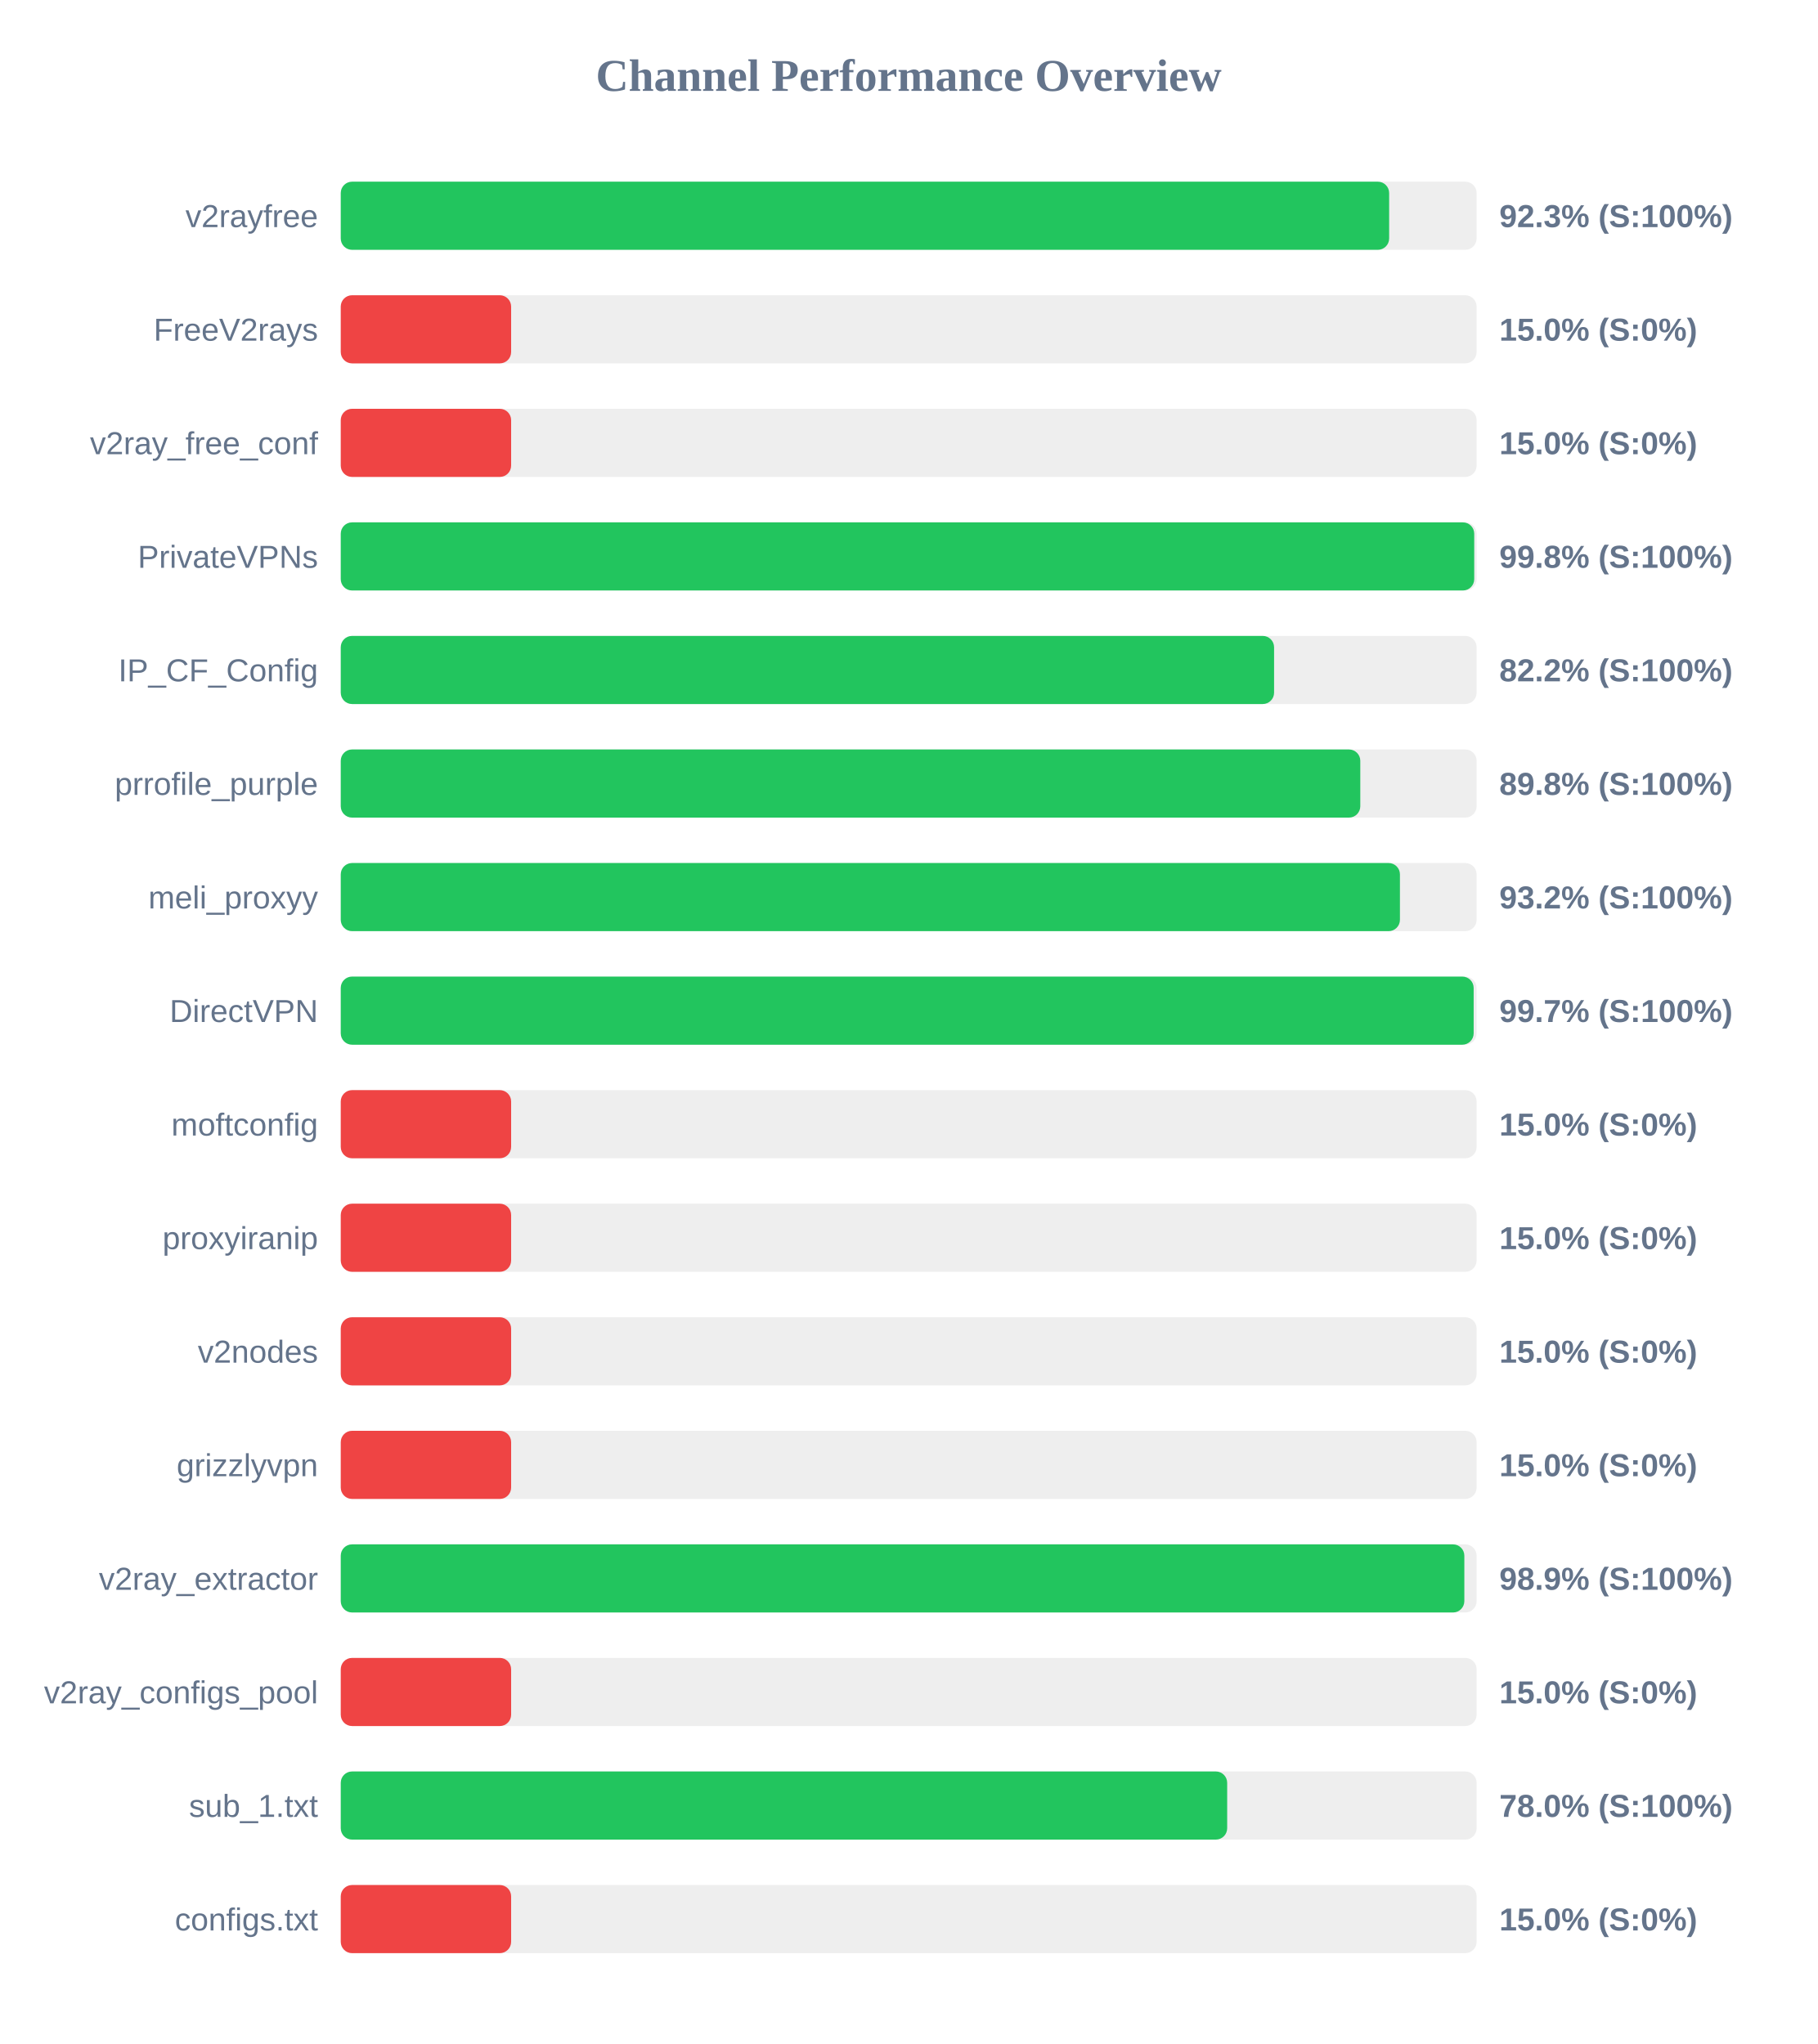
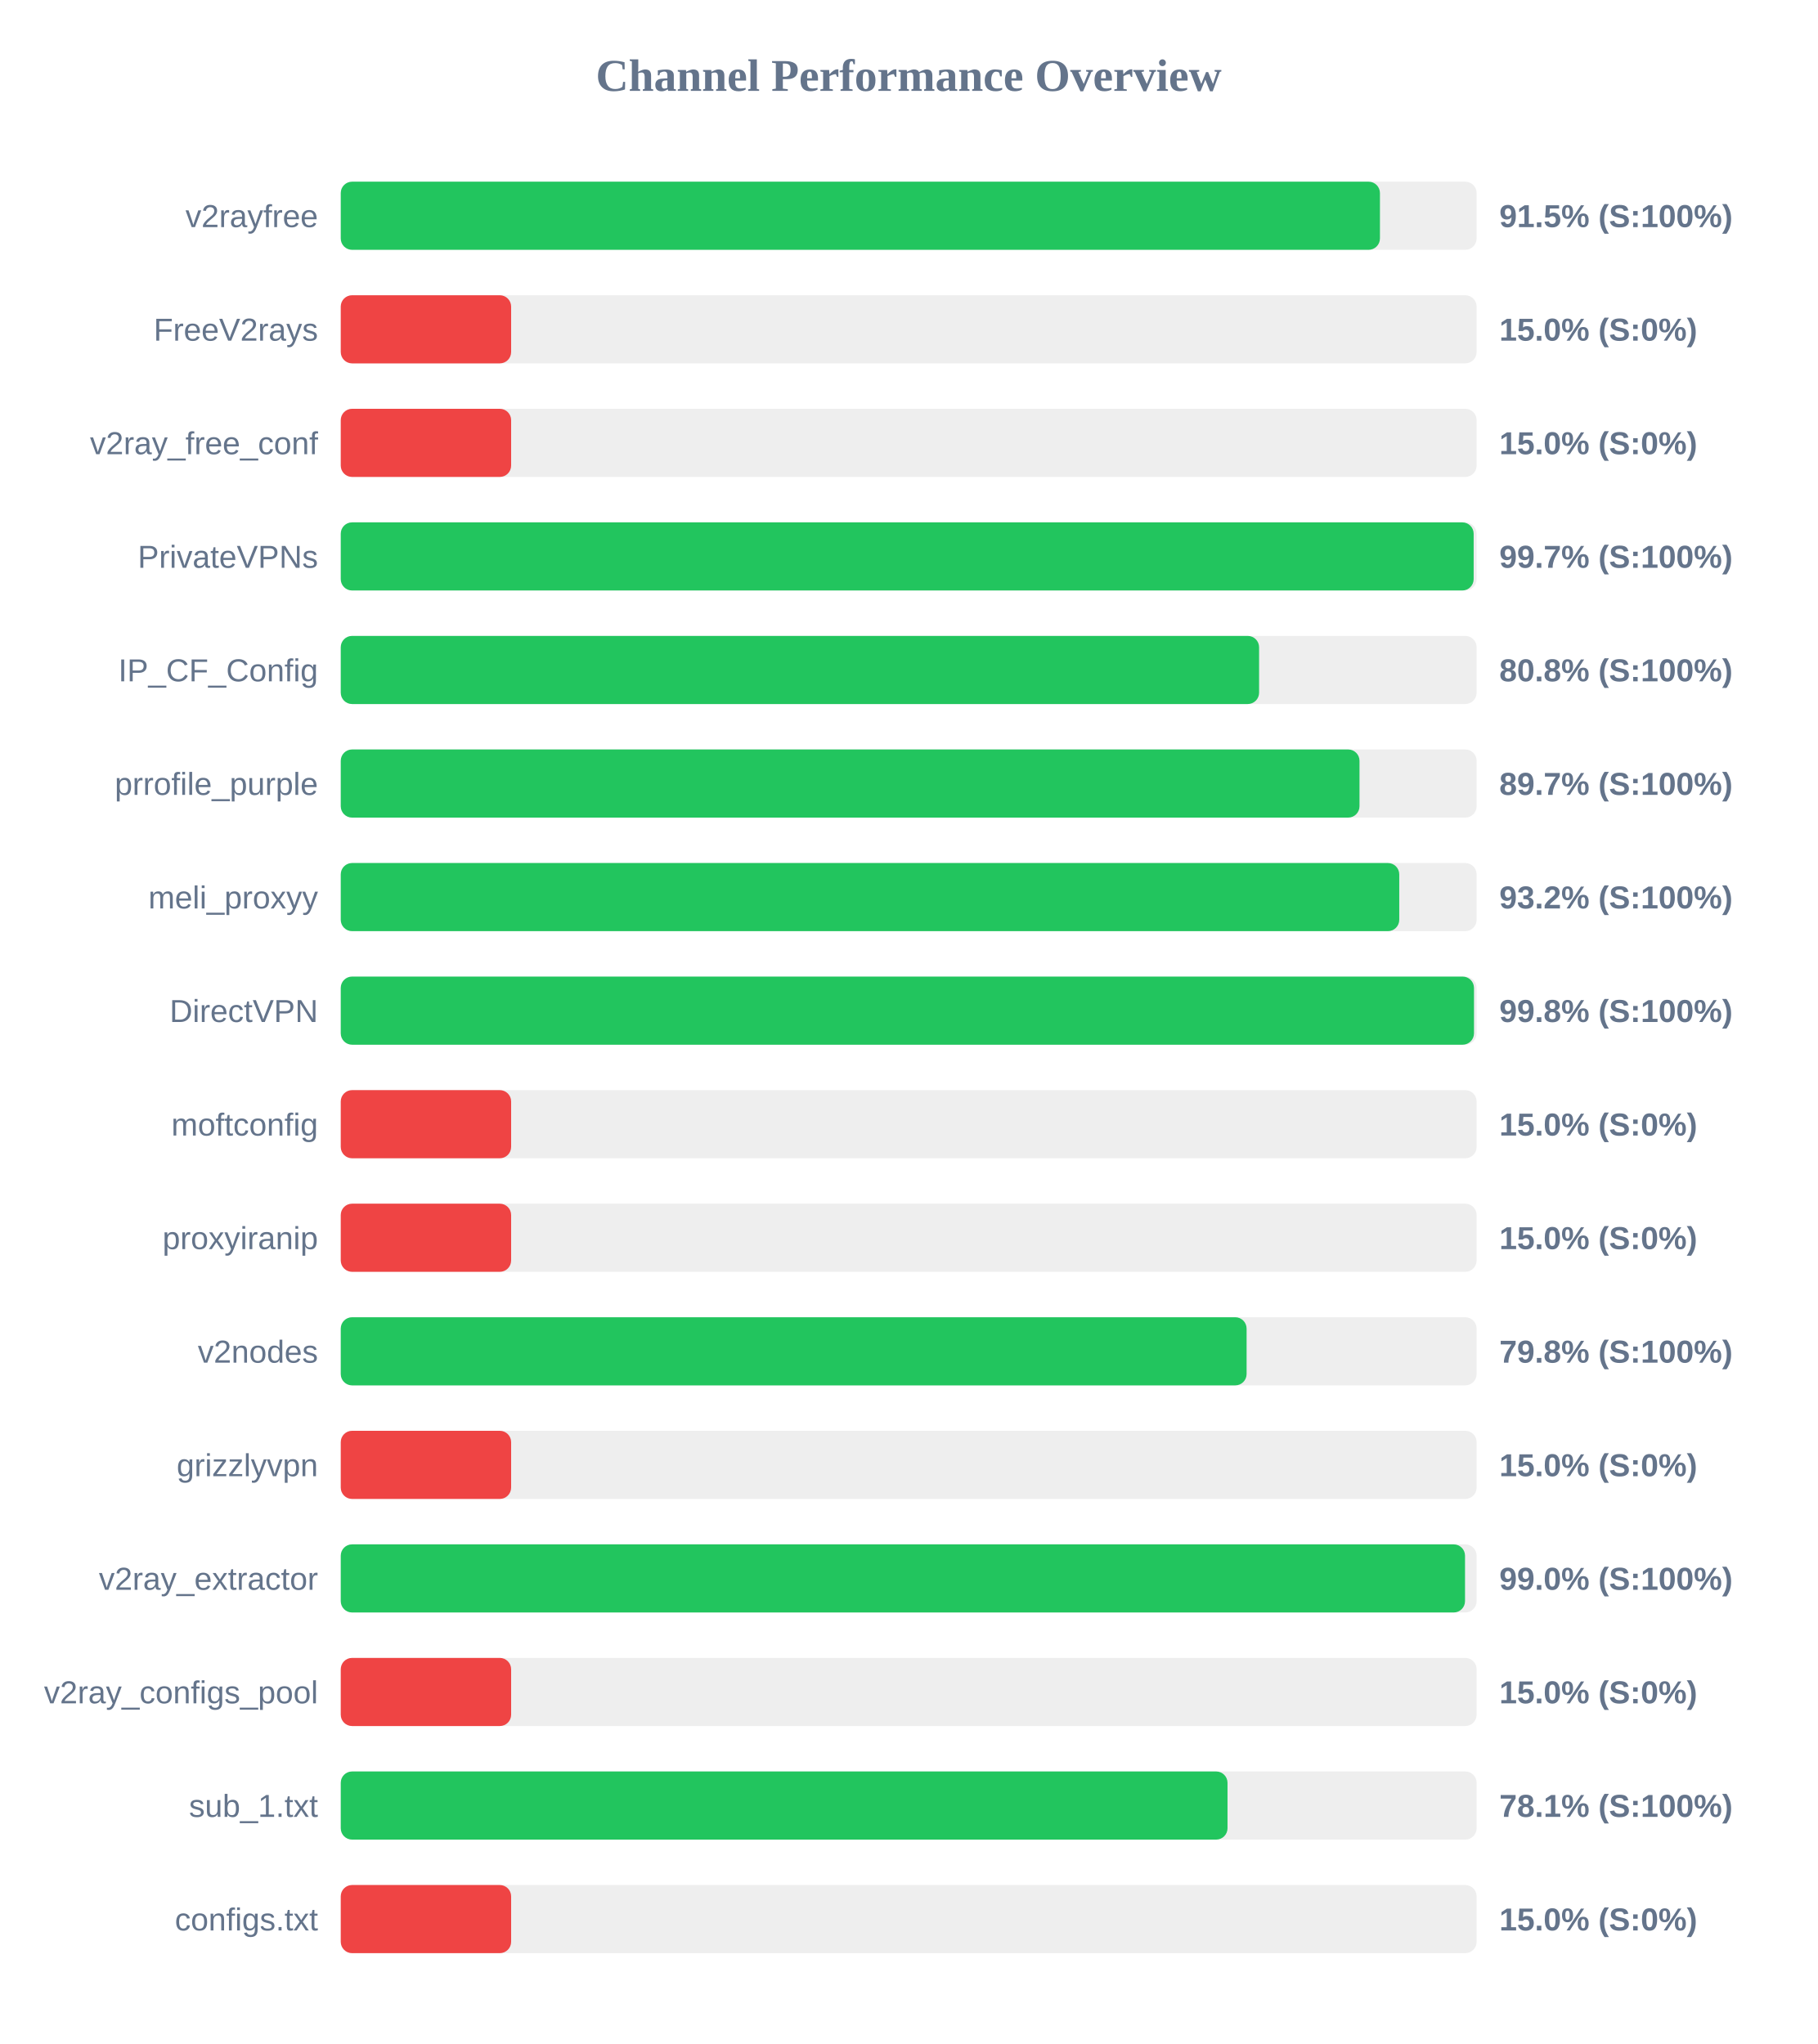
<svg xmlns="http://www.w3.org/2000/svg" width="800" height="900" version="1.1">
  <style>
        .row { font: 14px Arial; fill: #64748b; }
        .score { font: bold 14px Arial; fill: #64748b; }
    </style>
  <text x="400" y="40" text-anchor="middle" font-size="20px" font-weight="bold" fill="#64748b">Channel Performance Overview</text>
  <rect x="150" y="80" width="500" height="30" fill="#eee" rx="5" />
-   <rect x="150" y="80" width="461.5" height="30" fill="#22c55e" rx="5" />
+   <rect x="150" y="80" width="457.45" height="30" fill="#22c55e" rx="5" />
  <text x="140" y="100" text-anchor="end" class="row">v2rayfree</text>
-   <text x="660" y="100" text-anchor="start" class="score">92.3% (S:100%)</text>
+   <text x="660" y="100" text-anchor="start" class="score">91.5% (S:100%)</text>
  <rect x="150" y="130" width="500" height="30" fill="#eee" rx="5" />
  <rect x="150" y="130" width="75.0" height="30" fill="#ef4444" rx="5" />
  <text x="140" y="150" text-anchor="end" class="row">FreeV2rays</text>
  <text x="660" y="150" text-anchor="start" class="score">15.0% (S:0%)</text>
  <rect x="150" y="180" width="500" height="30" fill="#eee" rx="5" />
  <rect x="150" y="180" width="75.0" height="30" fill="#ef4444" rx="5" />
  <text x="140" y="200" text-anchor="end" class="row">v2ray_free_conf</text>
  <text x="660" y="200" text-anchor="start" class="score">15.0% (S:0%)</text>
  <rect x="150" y="230" width="500" height="30" fill="#eee" rx="5" />
-   <rect x="150" y="230" width="498.95" height="30" fill="#22c55e" rx="5" />
+   <rect x="150" y="230" width="498.7" height="30" fill="#22c55e" rx="5" />
  <text x="140" y="250" text-anchor="end" class="row">PrivateVPNs</text>
-   <text x="660" y="250" text-anchor="start" class="score">99.8% (S:100%)</text>
+   <text x="660" y="250" text-anchor="start" class="score">99.7% (S:100%)</text>
  <rect x="150" y="280" width="500" height="30" fill="#eee" rx="5" />
-   <rect x="150" y="280" width="410.85" height="30" fill="#22c55e" rx="5" />
+   <rect x="150" y="280" width="404.25" height="30" fill="#22c55e" rx="5" />
  <text x="140" y="300" text-anchor="end" class="row">IP_CF_Config</text>
-   <text x="660" y="300" text-anchor="start" class="score">82.2% (S:100%)</text>
+   <text x="660" y="300" text-anchor="start" class="score">80.8% (S:100%)</text>
  <rect x="150" y="330" width="500" height="30" fill="#eee" rx="5" />
-   <rect x="150" y="330" width="448.8" height="30" fill="#22c55e" rx="5" />
+   <rect x="150" y="330" width="448.45" height="30" fill="#22c55e" rx="5" />
  <text x="140" y="350" text-anchor="end" class="row">prrofile_purple</text>
-   <text x="660" y="350" text-anchor="start" class="score">89.8% (S:100%)</text>
+   <text x="660" y="350" text-anchor="start" class="score">89.7% (S:100%)</text>
  <rect x="150" y="380" width="500" height="30" fill="#eee" rx="5" />
-   <rect x="150" y="380" width="466.25" height="30" fill="#22c55e" rx="5" />
+   <rect x="150" y="380" width="465.95" height="30" fill="#22c55e" rx="5" />
  <text x="140" y="400" text-anchor="end" class="row">meli_proxyy</text>
  <text x="660" y="400" text-anchor="start" class="score">93.2% (S:100%)</text>
  <rect x="150" y="430" width="500" height="30" fill="#eee" rx="5" />
-   <rect x="150" y="430" width="498.7" height="30" fill="#22c55e" rx="5" />
+   <rect x="150" y="430" width="498.85" height="30" fill="#22c55e" rx="5" />
  <text x="140" y="450" text-anchor="end" class="row">DirectVPN</text>
-   <text x="660" y="450" text-anchor="start" class="score">99.7% (S:100%)</text>
+   <text x="660" y="450" text-anchor="start" class="score">99.8% (S:100%)</text>
  <rect x="150" y="480" width="500" height="30" fill="#eee" rx="5" />
  <rect x="150" y="480" width="75.0" height="30" fill="#ef4444" rx="5" />
  <text x="140" y="500" text-anchor="end" class="row">moftconfig</text>
  <text x="660" y="500" text-anchor="start" class="score">15.0% (S:0%)</text>
  <rect x="150" y="530" width="500" height="30" fill="#eee" rx="5" />
  <rect x="150" y="530" width="75.0" height="30" fill="#ef4444" rx="5" />
  <text x="140" y="550" text-anchor="end" class="row">proxyiranip</text>
  <text x="660" y="550" text-anchor="start" class="score">15.0% (S:0%)</text>
  <rect x="150" y="580" width="500" height="30" fill="#eee" rx="5" />
-   <rect x="150" y="580" width="75.0" height="30" fill="#ef4444" rx="5" />
+   <rect x="150" y="580" width="398.75" height="30" fill="#22c55e" rx="5" />
  <text x="140" y="600" text-anchor="end" class="row">v2nodes</text>
-   <text x="660" y="600" text-anchor="start" class="score">15.0% (S:0%)</text>
+   <text x="660" y="600" text-anchor="start" class="score">79.8% (S:100%)</text>
  <rect x="150" y="630" width="500" height="30" fill="#eee" rx="5" />
  <rect x="150" y="630" width="75.0" height="30" fill="#ef4444" rx="5" />
  <text x="140" y="650" text-anchor="end" class="row">grizzlyvpn</text>
  <text x="660" y="650" text-anchor="start" class="score">15.0% (S:0%)</text>
  <rect x="150" y="680" width="500" height="30" fill="#eee" rx="5" />
-   <rect x="150" y="680" width="494.6" height="30" fill="#22c55e" rx="5" />
+   <rect x="150" y="680" width="494.9" height="30" fill="#22c55e" rx="5" />
  <text x="140" y="700" text-anchor="end" class="row">v2ray_extractor</text>
-   <text x="660" y="700" text-anchor="start" class="score">98.9% (S:100%)</text>
+   <text x="660" y="700" text-anchor="start" class="score">99.0% (S:100%)</text>
  <rect x="150" y="730" width="500" height="30" fill="#eee" rx="5" />
  <rect x="150" y="730" width="75.0" height="30" fill="#ef4444" rx="5" />
  <text x="140" y="750" text-anchor="end" class="row">v2ray_configs_pool</text>
  <text x="660" y="750" text-anchor="start" class="score">15.0% (S:0%)</text>
  <rect x="150" y="780" width="500" height="30" fill="#eee" rx="5" />
-   <rect x="150" y="780" width="390.2" height="30" fill="#22c55e" rx="5" />
+   <rect x="150" y="780" width="390.35" height="30" fill="#22c55e" rx="5" />
  <text x="140" y="800" text-anchor="end" class="row">sub_1.txt</text>
-   <text x="660" y="800" text-anchor="start" class="score">78.0% (S:100%)</text>
+   <text x="660" y="800" text-anchor="start" class="score">78.1% (S:100%)</text>
  <rect x="150" y="830" width="500" height="30" fill="#eee" rx="5" />
  <rect x="150" y="830" width="75.0" height="30" fill="#ef4444" rx="5" />
  <text x="140" y="850" text-anchor="end" class="row">configs.txt</text>
  <text x="660" y="850" text-anchor="start" class="score">15.0% (S:0%)</text>
</svg>
